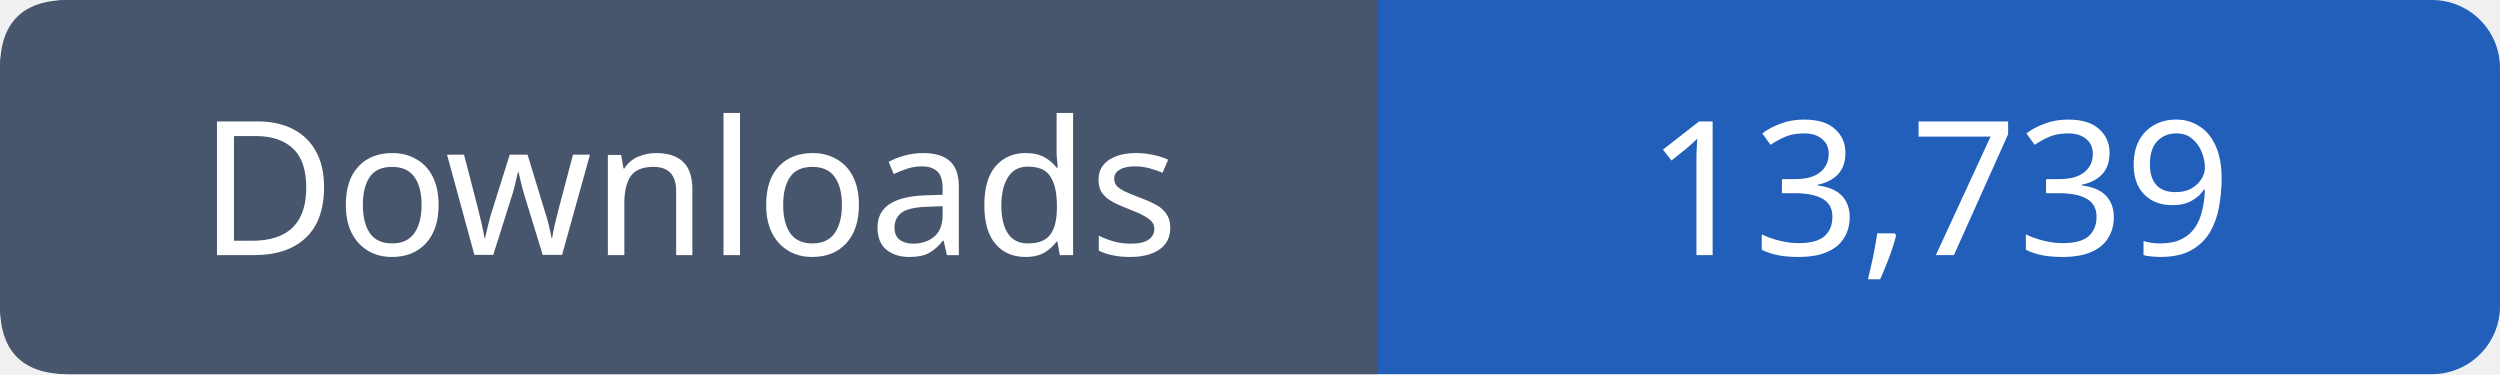
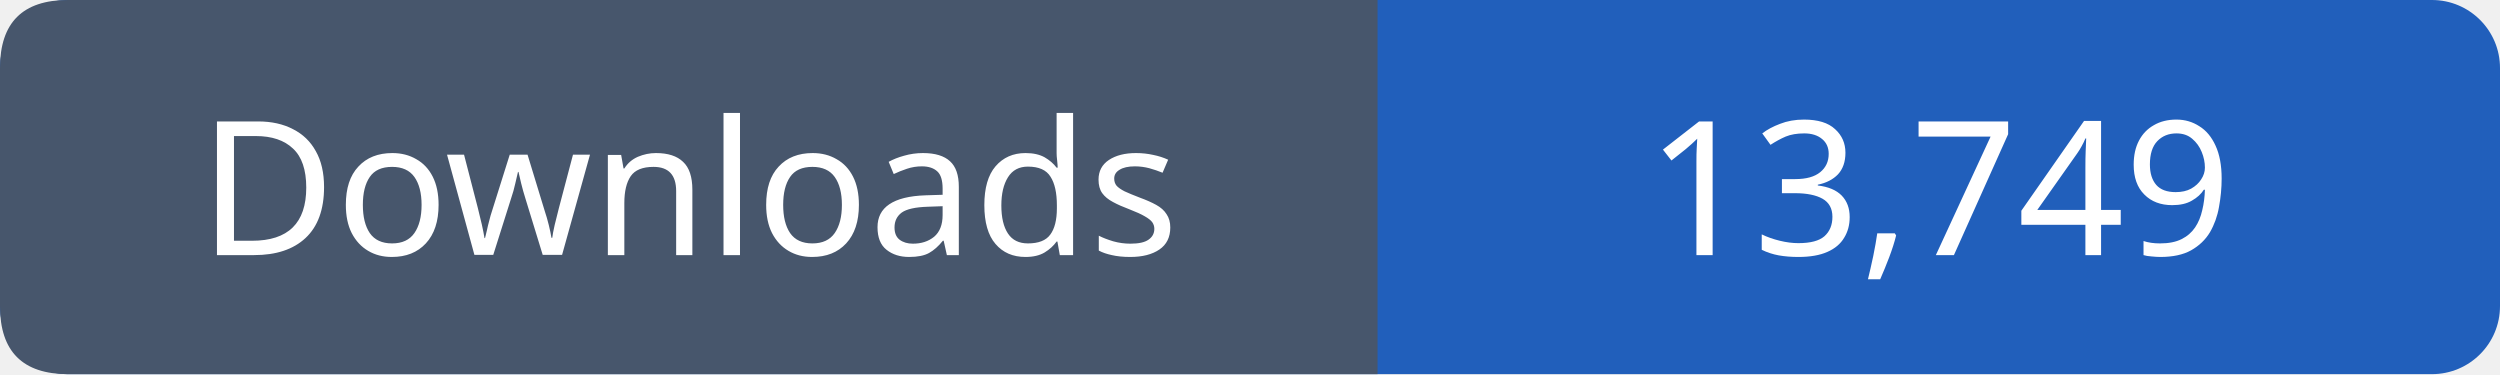
- <svg xmlns="http://www.w3.org/2000/svg" width="147" height="22" viewBox="0 0 147 22" role="img" aria-label="Downloads: 13,739">
+ <svg xmlns="http://www.w3.org/2000/svg" width="147" height="22" viewBox="0 0 147 22" role="img" aria-label="Downloads: 13,749">
  <rect width="147" height="22" rx="4" fill="#215fbb" />
  <path fill="#47566c" d="M4 0h77v22H4q-4 0-4-4V4q0-4 4-4" />
  <g font-family="Verdana,sans-serif" font-size="11" fill="white" text-anchor="middle">
    <text x="40.5" y="15">Downloads</text>
-     <text x="114.0" y="15">13,739</text>
+     <text x="114.0" y="15">13,749</text>
  </g>
</svg>
